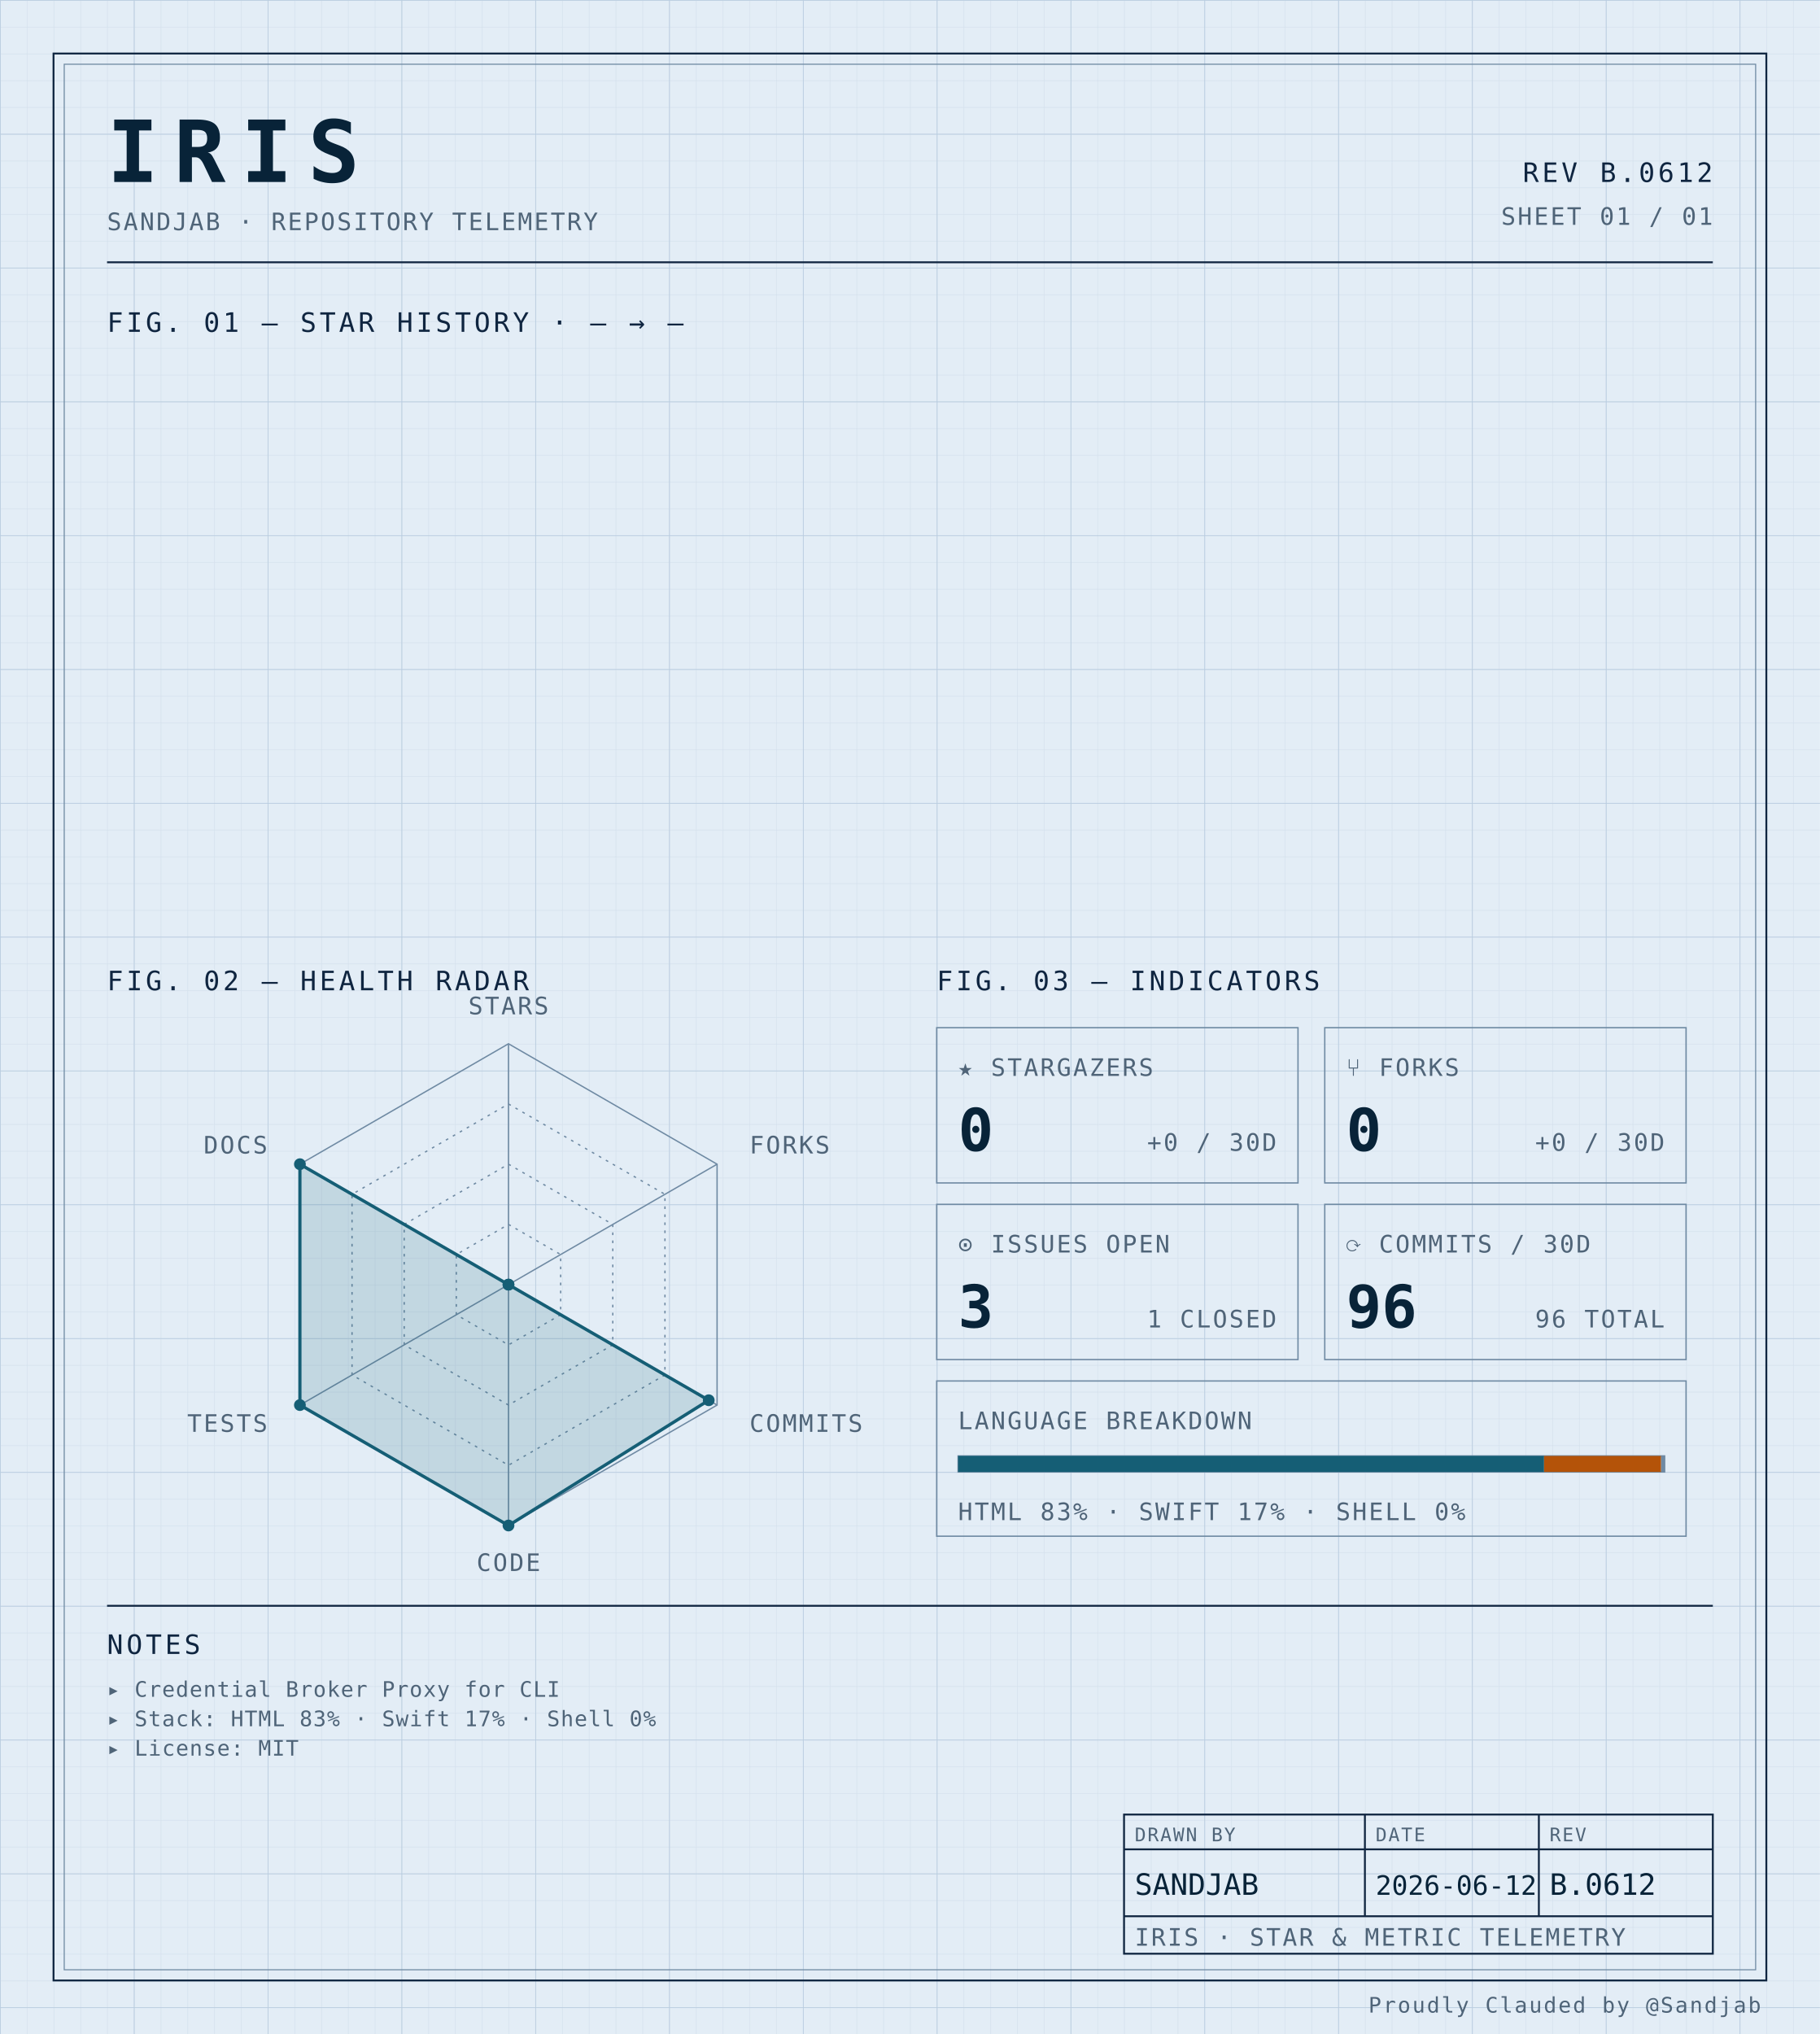
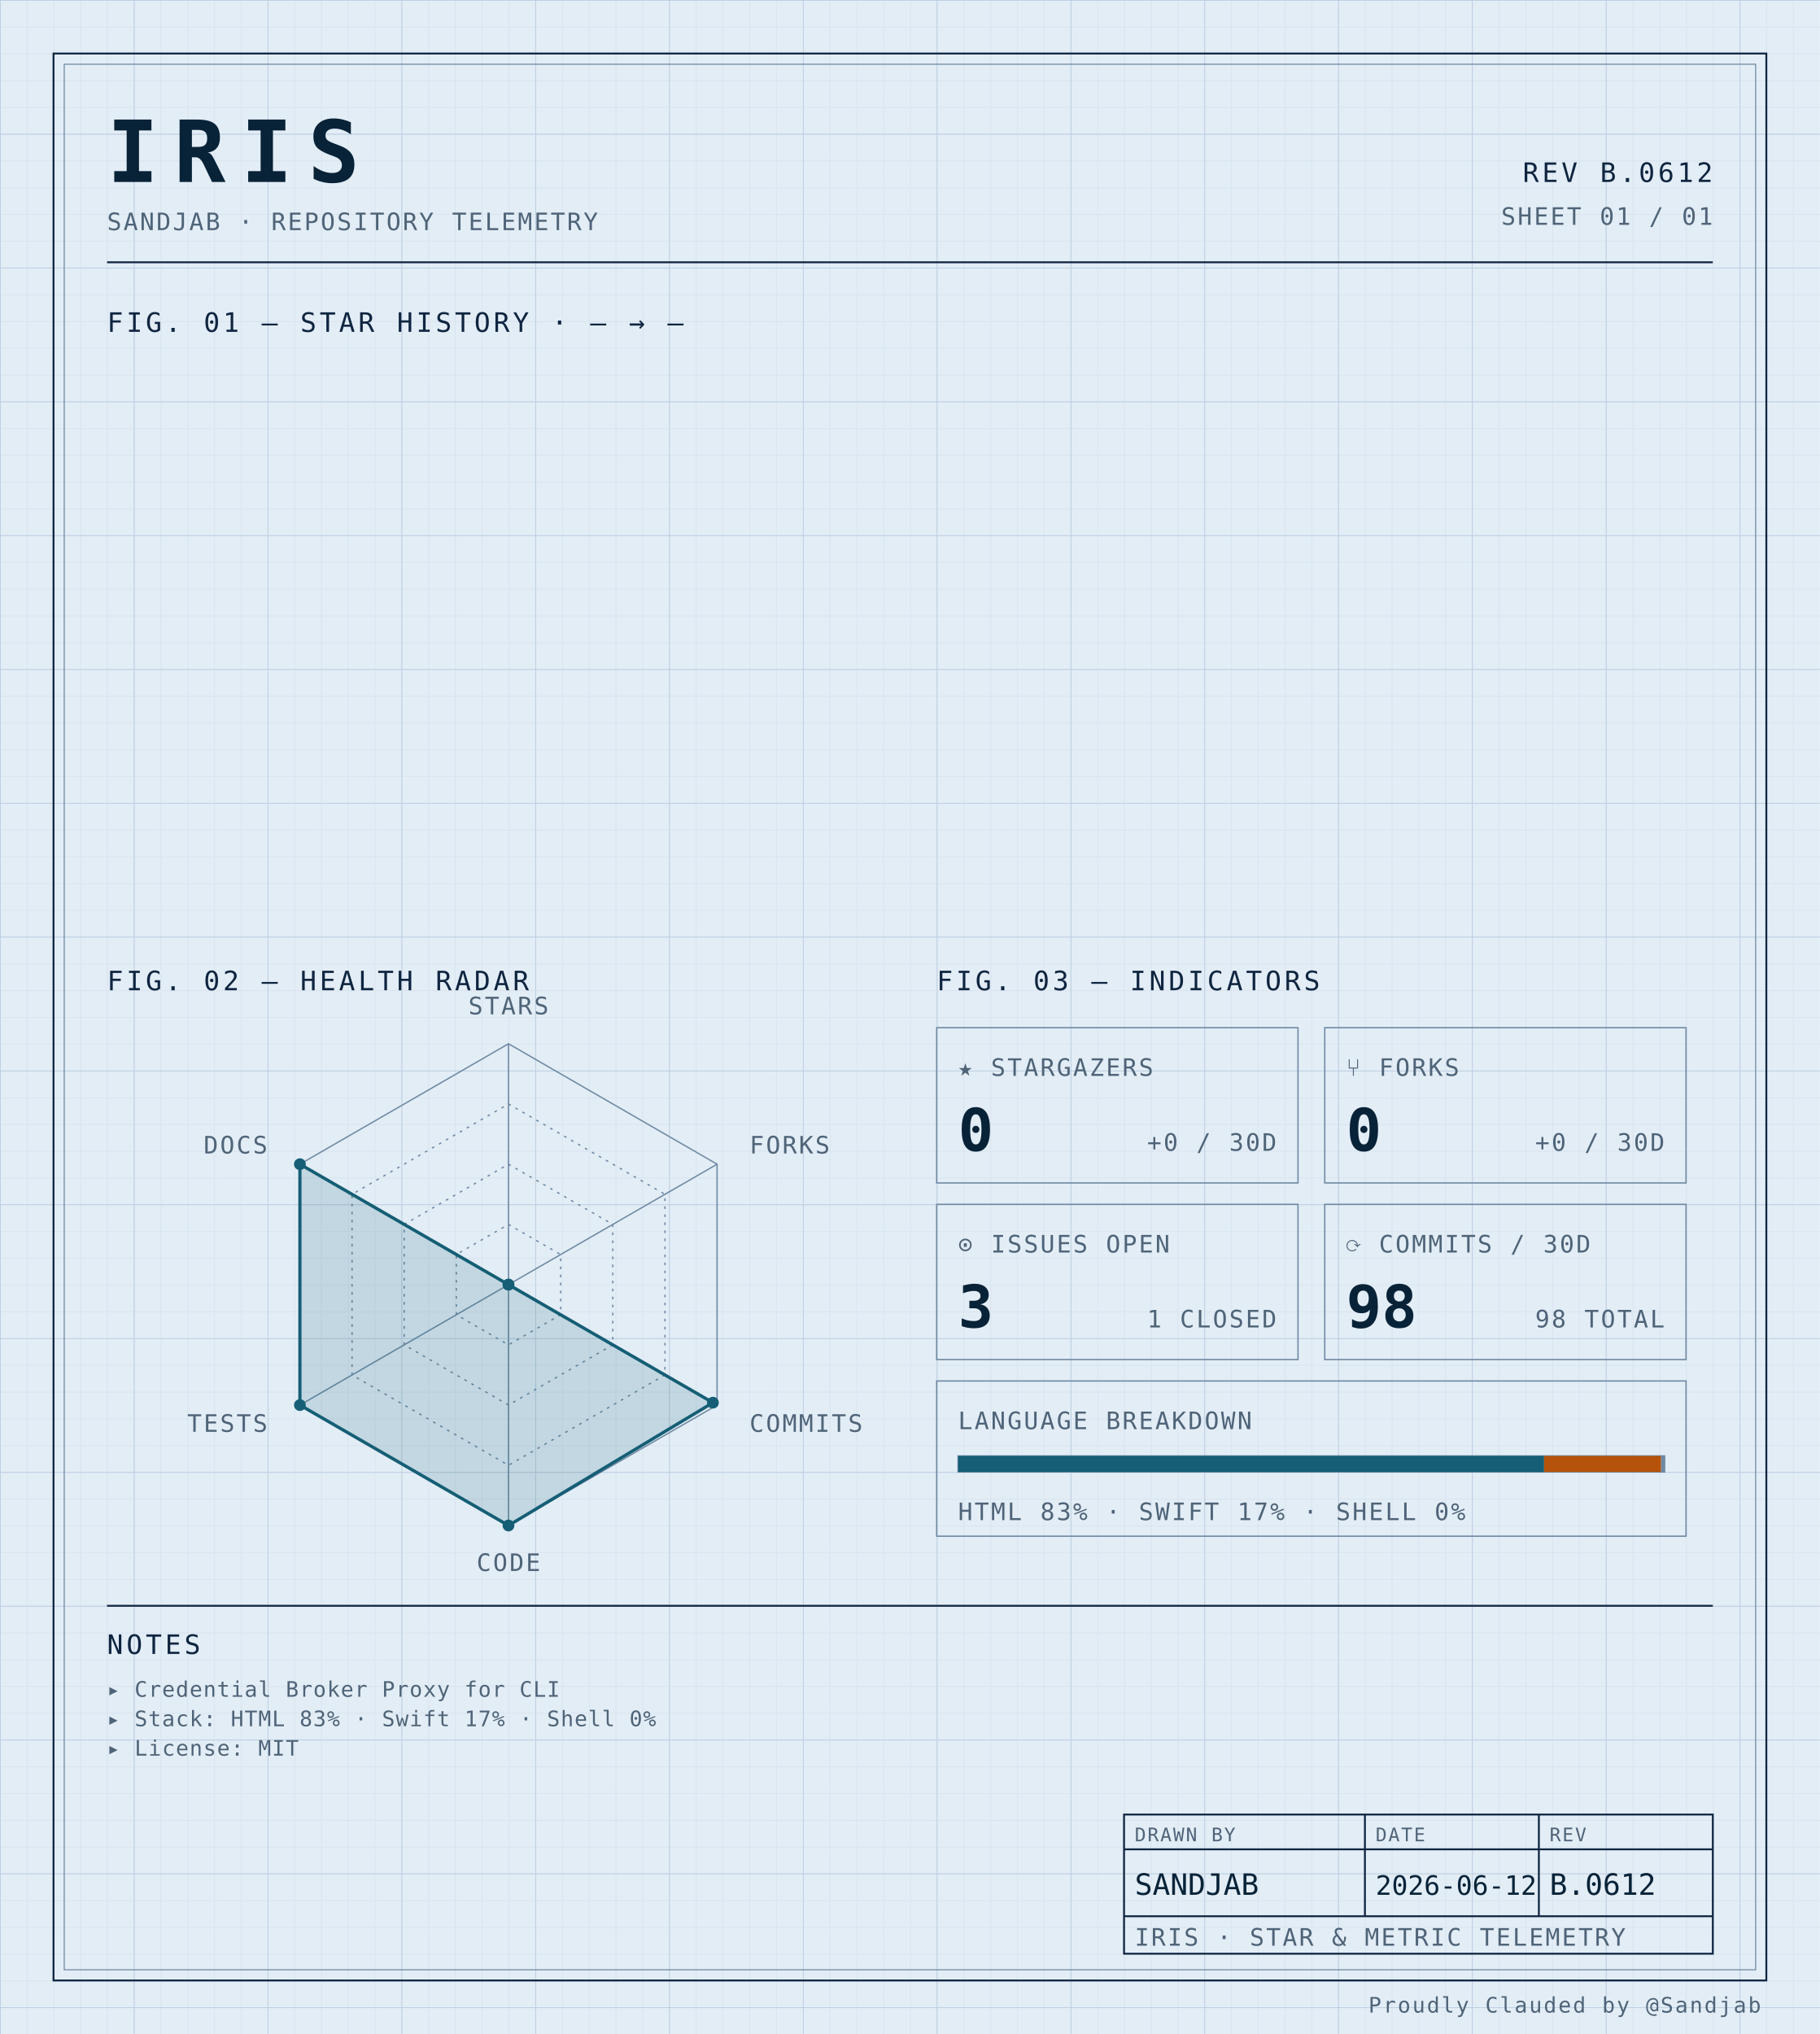
<svg xmlns="http://www.w3.org/2000/svg" width="100%" viewBox="0 0 680 760" role="img">
  <defs>
    <pattern id="grid-fine" width="10" height="10" patternUnits="userSpaceOnUse">
      <path d="M10 0H0V10" fill="none" stroke="#d4e0ec" stroke-width="0.4" />
    </pattern>
    <pattern id="grid-major" width="50" height="50" patternUnits="userSpaceOnUse">
      <path d="M50 0H0V50" fill="none" stroke="#b8cce0" stroke-width="0.5" />
    </pattern>
  </defs>
  <rect x="0" y="0" width="680" height="760" fill="#e3edf6" />
  <rect x="0" y="0" width="680" height="760" fill="url(#grid-fine)" />
  <rect x="0" y="0" width="680" height="760" fill="url(#grid-major)" />
  <rect x="20" y="20" width="640" height="720" fill="none" stroke="#0f2540" stroke-width="0.7" />
  <rect x="24" y="24" width="632" height="712" fill="none" stroke="#6f8aa3" stroke-width="0.4" />
  <text x="40" y="68" font-family="ui-monospace, 'SF Mono', 'JetBrains Mono', 'Cascadia Code', Consolas, monospace" font-size="32" font-weight="700" fill="#082338" text-anchor="start" letter-spacing="0.18em">IRIS</text>
  <text x="40" y="86" font-family="ui-monospace, 'SF Mono', 'JetBrains Mono', 'Cascadia Code', Consolas, monospace" font-size="9" font-weight="400" fill="#4f6478" text-anchor="start" letter-spacing="0.08em">SANDJAB · REPOSITORY TELEMETRY</text>
  <text x="640" y="68" font-family="ui-monospace, 'SF Mono', 'JetBrains Mono', 'Cascadia Code', Consolas, monospace" font-size="10" font-weight="400" fill="#0f2540" text-anchor="end" letter-spacing="0.12em">REV B.0612</text>
  <text x="640" y="84" font-family="ui-monospace, 'SF Mono', 'JetBrains Mono', 'Cascadia Code', Consolas, monospace" font-size="9" font-weight="400" fill="#4f6478" text-anchor="end" letter-spacing="0.08em">SHEET 01 / 01</text>
  <line x1="40" y1="98" x2="640" y2="98" stroke="#0f2540" stroke-width="0.7" />
  <text x="40" y="124" font-family="ui-monospace, 'SF Mono', 'JetBrains Mono', 'Cascadia Code', Consolas, monospace" font-size="10" font-weight="400" fill="#0f2540" text-anchor="start" letter-spacing="0.12em">FIG. 01 — STAR HISTORY · — → —</text>
  <text x="40" y="370" font-family="ui-monospace, 'SF Mono', 'JetBrains Mono', 'Cascadia Code', Consolas, monospace" font-size="10" font-weight="400" fill="#0f2540" text-anchor="start" letter-spacing="0.12em">FIG. 02 — HEALTH RADAR</text>
  <g transform="translate(190 480)">
    <polygon points="0.00,-90.00 77.94,-45.00 77.94,45.00 0.00,90.00 -77.94,45.00 -77.94,-45.00" fill="none" stroke="#6f8aa3" stroke-width="0.5" />
    <polygon points="0.00,-67.50 58.46,-33.75 58.46,33.75 0.00,67.50 -58.46,33.75 -58.46,-33.75" fill="none" stroke="#6f8aa3" stroke-width="0.5" stroke-dasharray="1,2" />
    <polygon points="0.00,-45.00 38.97,-22.50 38.97,22.50 0.00,45.00 -38.97,22.50 -38.97,-22.50" fill="none" stroke="#6f8aa3" stroke-width="0.5" stroke-dasharray="1,2" />
    <polygon points="0.00,-22.50 19.49,-11.25 19.49,11.25 0.00,22.50 -19.49,11.25 -19.49,-11.25" fill="none" stroke="#6f8aa3" stroke-width="0.5" stroke-dasharray="1,2" />
    <line x1="0" y1="0" x2="0.00" y2="-90.00" stroke="#6f8aa3" stroke-width="0.5" />
    <line x1="0" y1="0" x2="77.94" y2="-45.00" stroke="#6f8aa3" stroke-width="0.5" />
    <line x1="0" y1="0" x2="77.94" y2="45.00" stroke="#6f8aa3" stroke-width="0.5" />
    <line x1="0" y1="0" x2="0.00" y2="90.00" stroke="#6f8aa3" stroke-width="0.5" />
    <line x1="0" y1="0" x2="-77.94" y2="45.00" stroke="#6f8aa3" stroke-width="0.5" />
    <line x1="0" y1="0" x2="-77.94" y2="-45.00" stroke="#6f8aa3" stroke-width="0.5" />
-     <polygon points="0.00,0.00 0.00,0.00 74.82,43.20 0.00,90.00 -77.94,45.00 -77.94,-45.00" fill="#155e75" fill-opacity="0.16" stroke="#155e75" stroke-width="1.2" />
+     <polygon points="0.00,0.00 0.00,0.00 76.38,44.10 0.00,90.00 -77.94,45.00 -77.94,-45.00" fill="#155e75" fill-opacity="0.16" stroke="#155e75" stroke-width="1.2" />
    <circle cx="0.00" cy="0.00" r="2.2" fill="#155e75" />
    <circle cx="0.00" cy="0.00" r="2.2" fill="#155e75" />
-     <circle cx="74.82" cy="43.20" r="2.2" fill="#155e75" />
+     <circle cx="76.38" cy="44.10" r="2.2" fill="#155e75" />
    <circle cx="0.00" cy="90.00" r="2.2" fill="#155e75" />
    <circle cx="-77.94" cy="45.00" r="2.2" fill="#155e75" />
    <circle cx="-77.94" cy="-45.00" r="2.2" fill="#155e75" />
    <text x="6.3681633555662356e-15" y="-101" font-family="ui-monospace, 'SF Mono', 'JetBrains Mono', 'Cascadia Code', Consolas, monospace" font-size="9" font-weight="400" fill="#4f6478" text-anchor="middle" letter-spacing="0.08em">STARS</text>
    <text x="90.067" y="-49" font-family="ui-monospace, 'SF Mono', 'JetBrains Mono', 'Cascadia Code', Consolas, monospace" font-size="9" font-weight="400" fill="#4f6478" text-anchor="start" letter-spacing="0.08em">FORKS</text>
    <text x="90.067" y="55" font-family="ui-monospace, 'SF Mono', 'JetBrains Mono', 'Cascadia Code', Consolas, monospace" font-size="9" font-weight="400" fill="#4f6478" text-anchor="start" letter-spacing="0.08em">COMMITS</text>
    <text x="6.3681633555662356e-15" y="107" font-family="ui-monospace, 'SF Mono', 'JetBrains Mono', 'Cascadia Code', Consolas, monospace" font-size="9" font-weight="400" fill="#4f6478" text-anchor="middle" letter-spacing="0.08em">CODE</text>
    <text x="-90.067" y="55" font-family="ui-monospace, 'SF Mono', 'JetBrains Mono', 'Cascadia Code', Consolas, monospace" font-size="9" font-weight="400" fill="#4f6478" text-anchor="end" letter-spacing="0.08em">TESTS</text>
    <text x="-90.067" y="-49" font-family="ui-monospace, 'SF Mono', 'JetBrains Mono', 'Cascadia Code', Consolas, monospace" font-size="9" font-weight="400" fill="#4f6478" text-anchor="end" letter-spacing="0.08em">DOCS</text>
  </g>
  <text x="350" y="370" font-family="ui-monospace, 'SF Mono', 'JetBrains Mono', 'Cascadia Code', Consolas, monospace" font-size="10" font-weight="400" fill="#0f2540" text-anchor="start" letter-spacing="0.12em">FIG. 03 — INDICATORS</text>
  <rect x="350" y="384" width="135" height="58" fill="none" stroke="#6f8aa3" stroke-width="0.5" />
  <text x="358" y="402" font-family="ui-monospace, 'SF Mono', 'JetBrains Mono', 'Cascadia Code', Consolas, monospace" font-size="9" font-weight="400" fill="#4f6478" text-anchor="start" letter-spacing="0.08em">★ STARGAZERS</text>
  <text x="358" y="430" font-family="ui-monospace, 'SF Mono', 'JetBrains Mono', 'Cascadia Code', Consolas, monospace" font-size="22" font-weight="700" fill="#082338" text-anchor="start" letter-spacing="normal">0</text>
  <text x="477" y="430" font-family="ui-monospace, 'SF Mono', 'JetBrains Mono', 'Cascadia Code', Consolas, monospace" font-size="9" font-weight="400" fill="#4f6478" text-anchor="end" letter-spacing="0.08em">+0 / 30D</text>
  <rect x="495" y="384" width="135" height="58" fill="none" stroke="#6f8aa3" stroke-width="0.5" />
  <text x="503" y="402" font-family="ui-monospace, 'SF Mono', 'JetBrains Mono', 'Cascadia Code', Consolas, monospace" font-size="9" font-weight="400" fill="#4f6478" text-anchor="start" letter-spacing="0.08em">⑂ FORKS</text>
  <text x="503" y="430" font-family="ui-monospace, 'SF Mono', 'JetBrains Mono', 'Cascadia Code', Consolas, monospace" font-size="22" font-weight="700" fill="#082338" text-anchor="start" letter-spacing="normal">0</text>
  <text x="622" y="430" font-family="ui-monospace, 'SF Mono', 'JetBrains Mono', 'Cascadia Code', Consolas, monospace" font-size="9" font-weight="400" fill="#4f6478" text-anchor="end" letter-spacing="0.08em">+0 / 30D</text>
  <rect x="350" y="450" width="135" height="58" fill="none" stroke="#6f8aa3" stroke-width="0.5" />
  <text x="358" y="468" font-family="ui-monospace, 'SF Mono', 'JetBrains Mono', 'Cascadia Code', Consolas, monospace" font-size="9" font-weight="400" fill="#4f6478" text-anchor="start" letter-spacing="0.08em">⊙ ISSUES OPEN</text>
  <text x="358" y="496" font-family="ui-monospace, 'SF Mono', 'JetBrains Mono', 'Cascadia Code', Consolas, monospace" font-size="22" font-weight="700" fill="#082338" text-anchor="start" letter-spacing="normal">3</text>
  <text x="477" y="496" font-family="ui-monospace, 'SF Mono', 'JetBrains Mono', 'Cascadia Code', Consolas, monospace" font-size="9" font-weight="400" fill="#4f6478" text-anchor="end" letter-spacing="0.08em">1 CLOSED</text>
  <rect x="495" y="450" width="135" height="58" fill="none" stroke="#6f8aa3" stroke-width="0.5" />
  <text x="503" y="468" font-family="ui-monospace, 'SF Mono', 'JetBrains Mono', 'Cascadia Code', Consolas, monospace" font-size="9" font-weight="400" fill="#4f6478" text-anchor="start" letter-spacing="0.08em">⟳ COMMITS / 30D</text>
-   <text x="503" y="496" font-family="ui-monospace, 'SF Mono', 'JetBrains Mono', 'Cascadia Code', Consolas, monospace" font-size="22" font-weight="700" fill="#082338" text-anchor="start" letter-spacing="normal">96</text>
-   <text x="622" y="496" font-family="ui-monospace, 'SF Mono', 'JetBrains Mono', 'Cascadia Code', Consolas, monospace" font-size="9" font-weight="400" fill="#4f6478" text-anchor="end" letter-spacing="0.08em">96 TOTAL</text>
+   <text x="503" y="496" font-family="ui-monospace, 'SF Mono', 'JetBrains Mono', 'Cascadia Code', Consolas, monospace" font-size="22" font-weight="700" fill="#082338" text-anchor="start" letter-spacing="normal">98</text>
+   <text x="622" y="496" font-family="ui-monospace, 'SF Mono', 'JetBrains Mono', 'Cascadia Code', Consolas, monospace" font-size="9" font-weight="400" fill="#4f6478" text-anchor="end" letter-spacing="0.08em">98 TOTAL</text>
  <rect x="350" y="516" width="280" height="58" fill="none" stroke="#6f8aa3" stroke-width="0.5" />
  <text x="358" y="534" font-family="ui-monospace, 'SF Mono', 'JetBrains Mono', 'Cascadia Code', Consolas, monospace" font-size="9" font-weight="400" fill="#4f6478" text-anchor="start" letter-spacing="0.08em">LANGUAGE BREAKDOWN</text>
  <rect x="358" y="544" width="264" height="6" fill="none" stroke="#6f8aa3" stroke-width="0.5" />
  <rect x="358" y="544" width="218.94" height="6" fill="#155e75" />
  <rect x="576.943" y="544" width="43.74" height="6" fill="#b45309" />
  <rect x="620.684" y="544" width="1.32" height="6" fill="#6f8aa3" />
  <text x="358" y="568" font-family="ui-monospace, 'SF Mono', 'JetBrains Mono', 'Cascadia Code', Consolas, monospace" font-size="9" font-weight="400" fill="#4f6478" text-anchor="start" letter-spacing="0.08em">HTML 83% · SWIFT 17% · SHELL 0%</text>
  <line x1="40" y1="600" x2="640" y2="600" stroke="#0f2540" stroke-width="0.7" />
  <text x="40" y="618" font-family="ui-monospace, 'SF Mono', 'JetBrains Mono', 'Cascadia Code', Consolas, monospace" font-size="10" font-weight="400" fill="#0f2540" text-anchor="start" letter-spacing="0.12em">NOTES</text>
  <text x="40" y="634" font-family="ui-monospace, 'SF Mono', 'JetBrains Mono', 'Cascadia Code', Consolas, monospace" font-size="8" font-weight="400" fill="#4f6478" text-anchor="start" letter-spacing="0.04em">▸ Credential Broker Proxy for CLI</text>
  <text x="40" y="645" font-family="ui-monospace, 'SF Mono', 'JetBrains Mono', 'Cascadia Code', Consolas, monospace" font-size="8" font-weight="400" fill="#4f6478" text-anchor="start" letter-spacing="0.04em">▸ Stack: HTML 83% · Swift 17% · Shell 0%</text>
  <text x="40" y="656" font-family="ui-monospace, 'SF Mono', 'JetBrains Mono', 'Cascadia Code', Consolas, monospace" font-size="8" font-weight="400" fill="#4f6478" text-anchor="start" letter-spacing="0.04em">▸ License: MIT</text>
  <rect x="420" y="678" width="220" height="52" fill="none" stroke="#0f2540" stroke-width="0.7" />
  <line x1="420" y1="691" x2="640" y2="691" stroke="#0f2540" stroke-width="0.7" />
  <line x1="420" y1="716" x2="640" y2="716" stroke="#0f2540" stroke-width="0.7" />
  <line x1="510" y1="678" x2="510" y2="716" stroke="#0f2540" stroke-width="0.7" />
  <line x1="575" y1="678" x2="575" y2="716" stroke="#0f2540" stroke-width="0.7" />
  <text x="424" y="688" font-family="ui-monospace, 'SF Mono', 'JetBrains Mono', 'Cascadia Code', Consolas, monospace" font-size="7" font-weight="400" fill="#4f6478" text-anchor="start" letter-spacing="0.08em">DRAWN BY</text>
  <text x="514" y="688" font-family="ui-monospace, 'SF Mono', 'JetBrains Mono', 'Cascadia Code', Consolas, monospace" font-size="7" font-weight="400" fill="#4f6478" text-anchor="start" letter-spacing="0.08em">DATE</text>
  <text x="579" y="688" font-family="ui-monospace, 'SF Mono', 'JetBrains Mono', 'Cascadia Code', Consolas, monospace" font-size="7" font-weight="400" fill="#4f6478" text-anchor="start" letter-spacing="0.08em">REV</text>
  <text x="424" y="708" font-family="ui-monospace, 'SF Mono', 'JetBrains Mono', 'Cascadia Code', Consolas, monospace" font-size="11" font-weight="400" fill="#082338" text-anchor="start" letter-spacing="normal">SANDJAB</text>
  <text x="514" y="708" font-family="ui-monospace, 'SF Mono', 'JetBrains Mono', 'Cascadia Code', Consolas, monospace" font-size="10" font-weight="400" fill="#082338" text-anchor="start" letter-spacing="normal">2026-06-12</text>
  <text x="579" y="708" font-family="ui-monospace, 'SF Mono', 'JetBrains Mono', 'Cascadia Code', Consolas, monospace" font-size="11" font-weight="400" fill="#082338" text-anchor="start" letter-spacing="normal">B.0612</text>
  <text x="424" y="727" font-family="ui-monospace, 'SF Mono', 'JetBrains Mono', 'Cascadia Code', Consolas, monospace" font-size="9" font-weight="400" fill="#4f6478" text-anchor="start" letter-spacing="0.08em">IRIS · STAR &amp; METRIC TELEMETRY</text>
  <text x="658" y="752" font-family="ui-monospace, 'SF Mono', 'JetBrains Mono', 'Cascadia Code', Consolas, monospace" font-size="8" font-weight="400" fill="#4f6478" text-anchor="end" letter-spacing="0.08em">Proudly Clauded by @Sandjab</text>
</svg>
